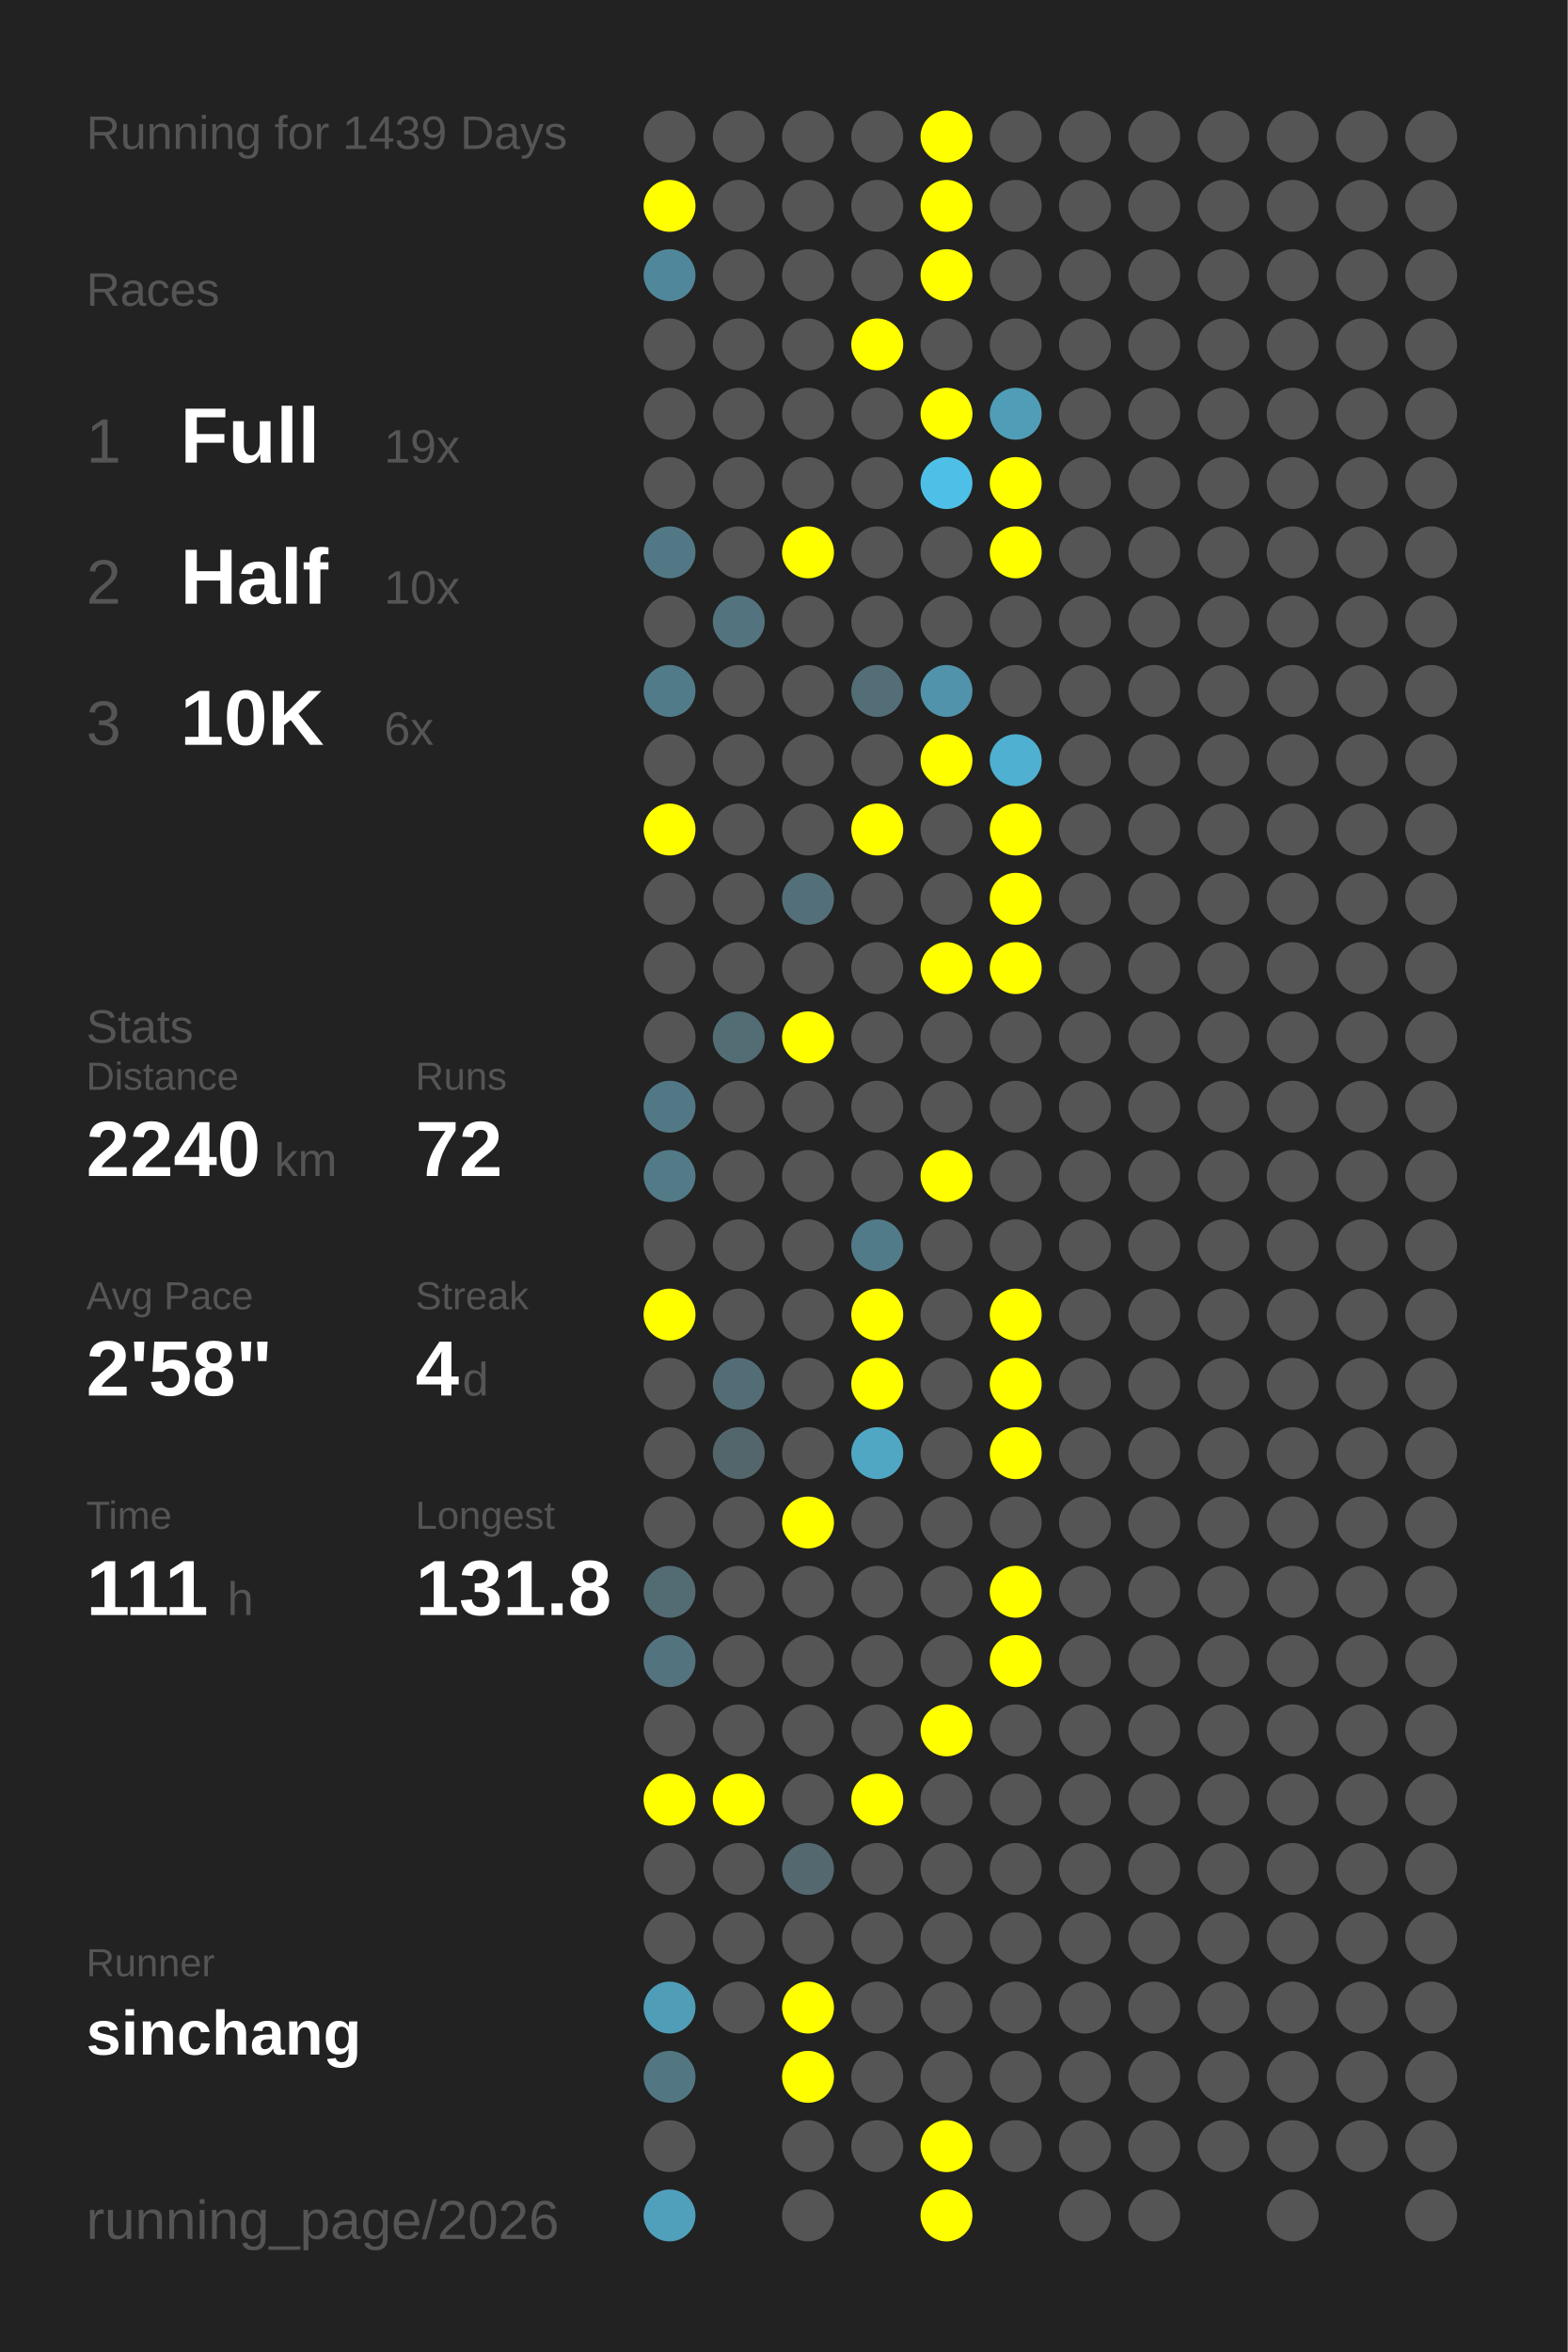
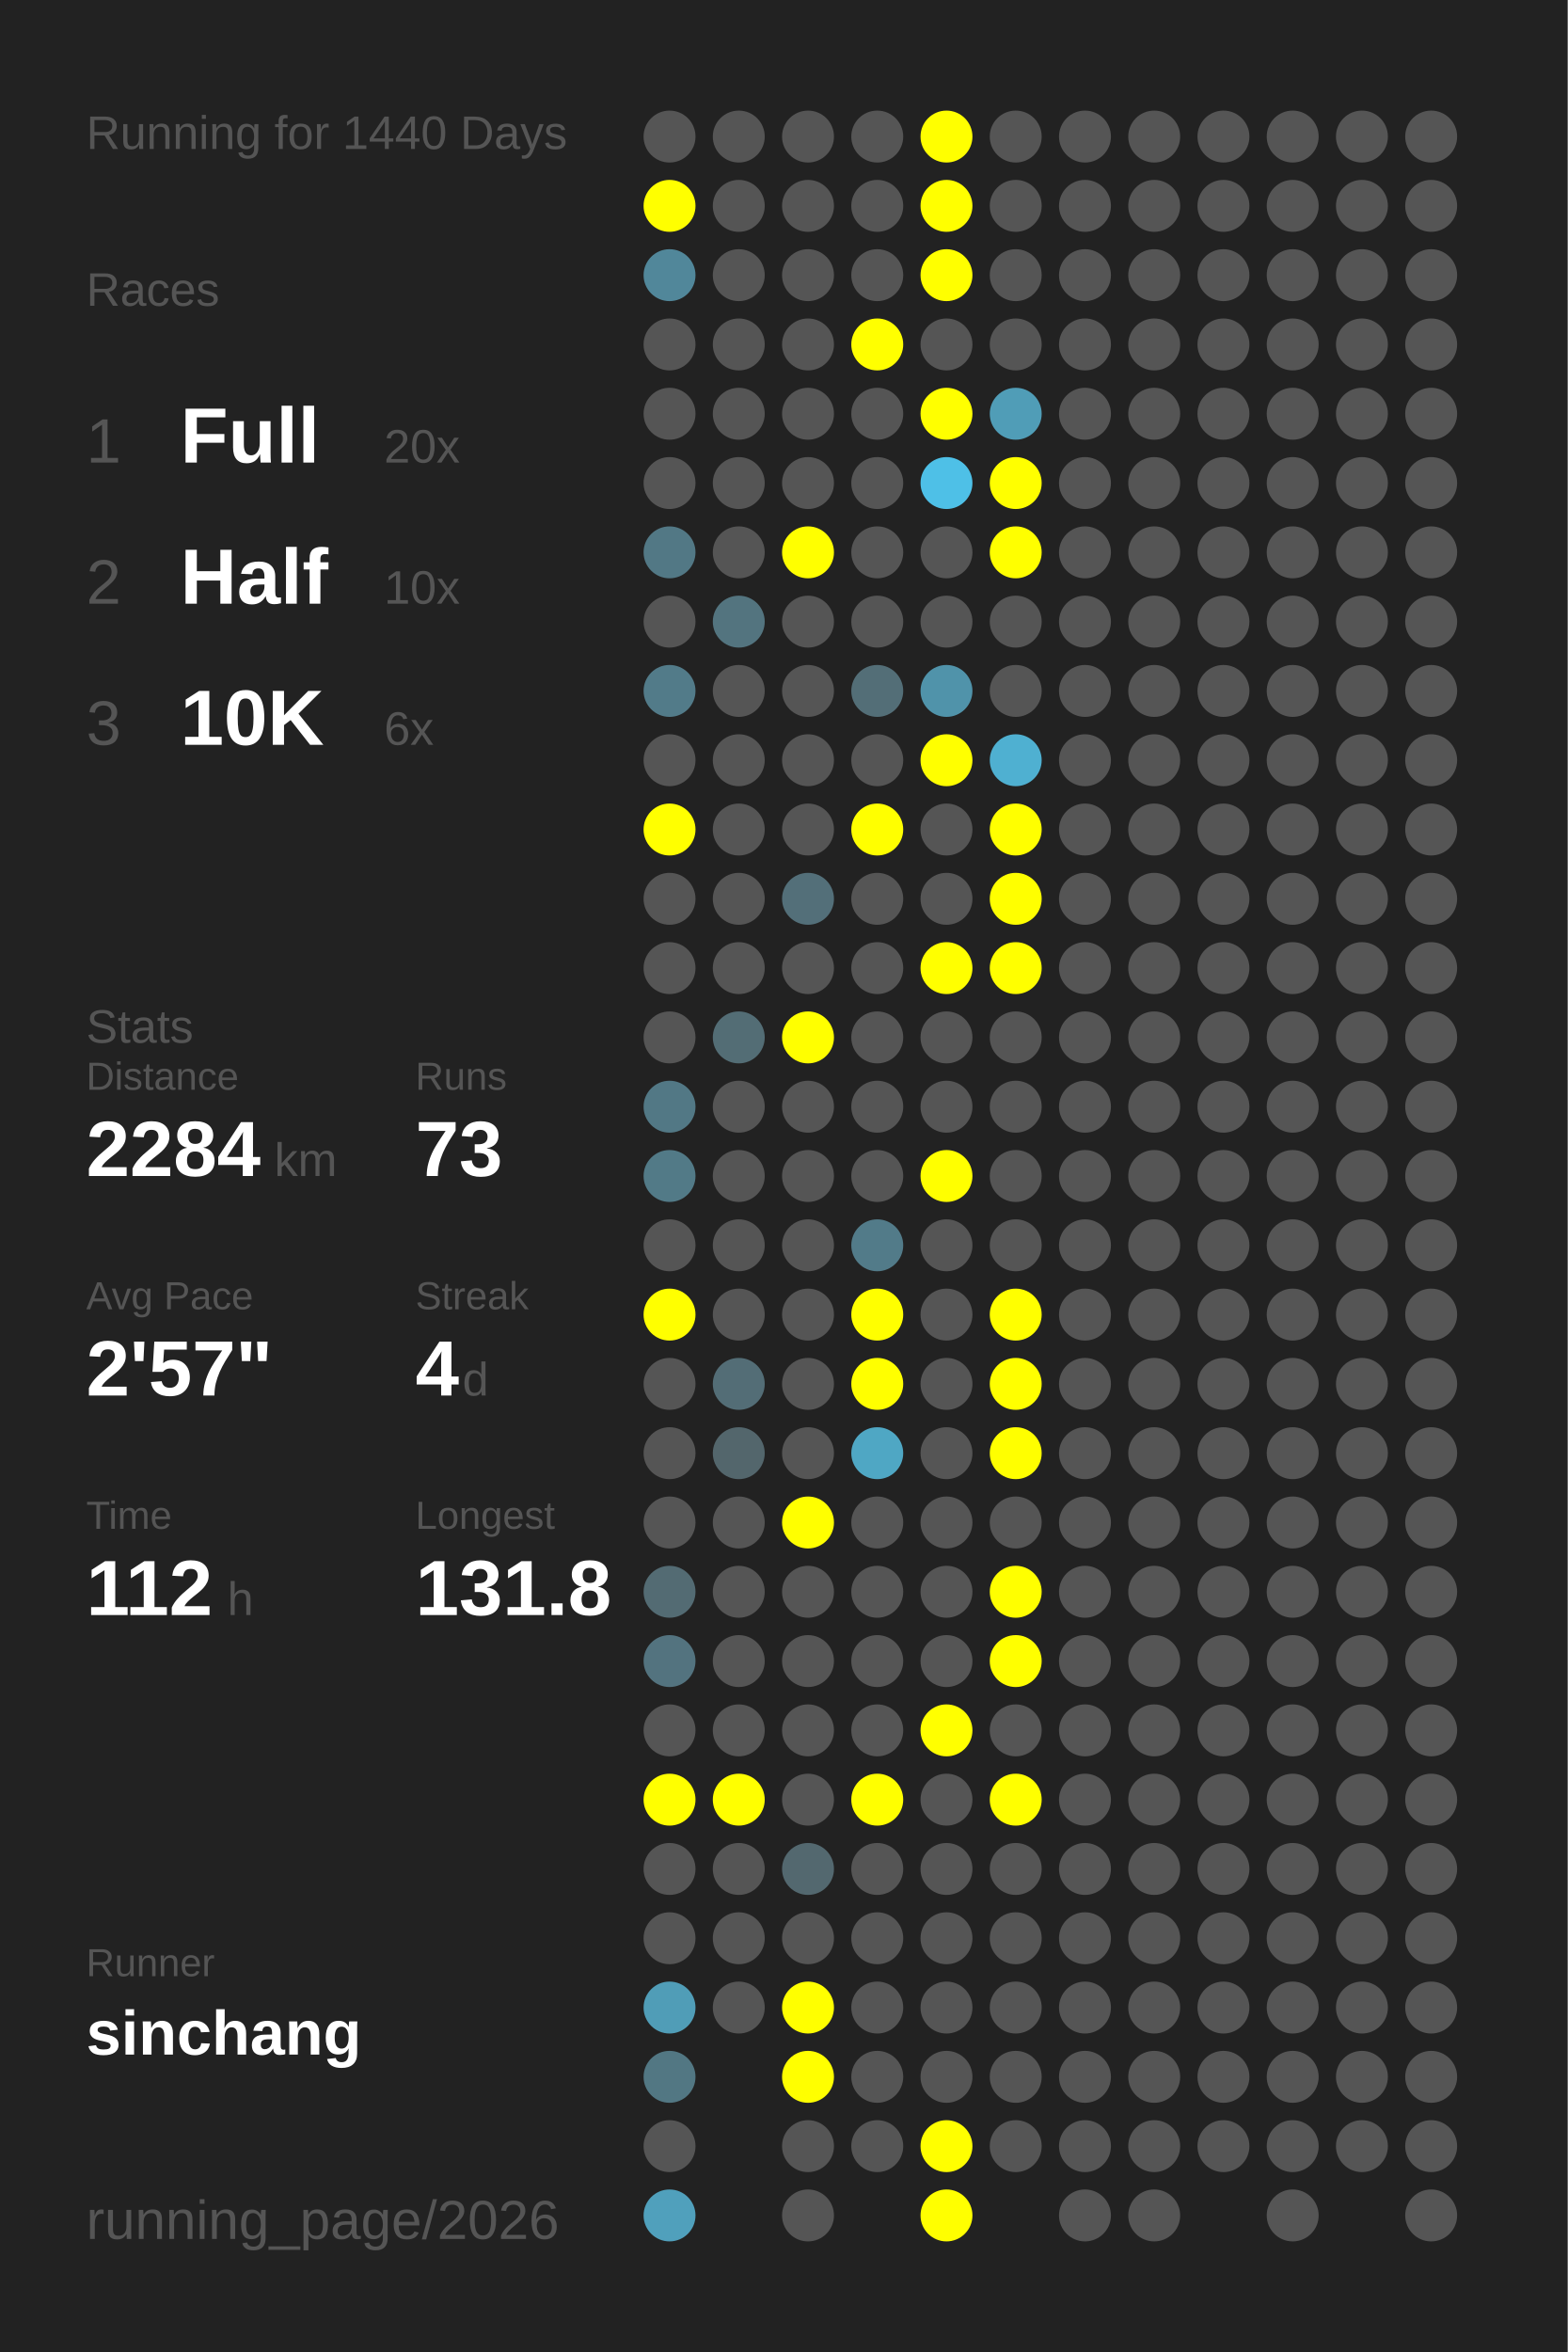
<svg xmlns="http://www.w3.org/2000/svg" baseProfile="full" height="300mm" version="1.1" viewBox="0,0,200,300" width="200mm">
  <defs />
  <rect fill="#222222" height="300" width="200" x="0" y="0" />
-   <text fill="#555555" style="font-size:6px; font-family:Arial;" x="11" y="19">Running for 1439 Days</text>
+   <text fill="#555555" style="font-size:6px; font-family:Arial;" x="11" y="19">Running for 1440 Days</text>
  <text fill="#555555" style="font-size:6px; font-family:Arial;" x="11" y="39">Races</text>
  <text fill="#555555" style="font-size:8px; font-family:Arial;" x="11" y="59">1</text>
  <text fill="#FFFFFF" style="font-size:10px; font-family:Arial; font-weight:bold;" x="23" y="59">Full</text>
-   <text fill="#555555" style="font-size:6px; font-family:Arial;" x="49" y="59">19x</text>
+   <text fill="#555555" style="font-size:6px; font-family:Arial;" x="49" y="59">20x</text>
  <text fill="#555555" style="font-size:8px; font-family:Arial;" x="11" y="77">2</text>
  <text fill="#FFFFFF" style="font-size:10px; font-family:Arial; font-weight:bold;" x="23" y="77">Half</text>
  <text fill="#555555" style="font-size:6px; font-family:Arial;" x="49" y="77">10x</text>
  <text fill="#555555" style="font-size:8px; font-family:Arial;" x="11" y="95">3</text>
  <text fill="#FFFFFF" style="font-size:10px; font-family:Arial; font-weight:bold;" x="23" y="95">10K</text>
  <text fill="#555555" style="font-size:6px; font-family:Arial;" x="49" y="95">6x</text>
  <text fill="#555555" style="font-size:6px; font-family:Arial;" x="11" y="133">Stats</text>
  <text fill="#555555" style="font-size:5px; font-family:Arial;" x="11" y="139">Distance</text>
-   <text fill="#FFFFFF" style="font-size:10px; font-family:Arial; font-weight:bold;" x="11" y="150">2240</text>
+   <text fill="#FFFFFF" style="font-size:10px; font-family:Arial; font-weight:bold;" x="11" y="150">2284</text>
  <text fill="#555555" style="font-size:6px; font-family:Arial;" x="35" y="150">km</text>
  <text fill="#555555" style="font-size:5px; font-family:Arial;" x="53" y="139">Runs</text>
-   <text fill="#FFFFFF" style="font-size:10px; font-family:Arial; font-weight:bold;" x="53" y="150">72</text>
+   <text fill="#FFFFFF" style="font-size:10px; font-family:Arial; font-weight:bold;" x="53" y="150">73</text>
  <text fill="#555555" style="font-size:5px; font-family:Arial;" x="11" y="167">Avg Pace</text>
-   <text fill="#FFFFFF" style="font-size:10px; font-family:Arial; font-weight:bold;" x="11" y="178">2'58"</text>
+   <text fill="#FFFFFF" style="font-size:10px; font-family:Arial; font-weight:bold;" x="11" y="178">2'57"</text>
  <text fill="#555555" style="font-size:5px; font-family:Arial;" x="53" y="167">Streak</text>
  <text fill="#FFFFFF" style="font-size:10px; font-family:Arial; font-weight:bold;" x="53" y="178">4</text>
  <text fill="#555555" style="font-size:6px; font-family:Arial;" x="59" y="178">d</text>
  <text fill="#555555" style="font-size:5px; font-family:Arial;" x="11" y="195">Time</text>
-   <text fill="#FFFFFF" style="font-size:10px; font-family:Arial; font-weight:bold;" x="11" y="206">111</text>
+   <text fill="#FFFFFF" style="font-size:10px; font-family:Arial; font-weight:bold;" x="11" y="206">112</text>
  <text fill="#555555" style="font-size:6px; font-family:Arial;" x="29" y="206">h</text>
  <text fill="#555555" style="font-size:5px; font-family:Arial;" x="53" y="195">Longest</text>
  <text fill="#FFFFFF" style="font-size:10px; font-family:Arial; font-weight:bold;" x="53" y="206">131.8</text>
  <text fill="#555555" style="font-size:5px; font-family:Arial;" x="11" y="252.065">Runner</text>
  <text fill="#FFFFFF" style="font-size:8px; font-family:Arial; font-weight:bold;" x="11" y="262.065">sinchang</text>
  <text fill="#555555" style="font-size:7px; font-family:Arial;" x="11" y="285.581">running_page/2026</text>
  <circle cx="85.417" cy="17.419" fill="#555555" r="3.312" />
  <circle cx="85.417" cy="26.258" fill="#FFFF00" r="3.312" />
  <circle cx="85.417" cy="35.097" fill="#51879a" r="3.312" />
  <circle cx="85.417" cy="43.935" fill="#555555" r="3.312" />
  <circle cx="85.417" cy="52.774" fill="#555555" r="3.312" />
  <circle cx="85.417" cy="61.613" fill="#555555" r="3.312" />
  <circle cx="85.417" cy="70.452" fill="#527885" r="3.312" />
  <circle cx="85.417" cy="79.29" fill="#555555" r="3.312" />
  <circle cx="85.417" cy="88.129" fill="#527b89" r="3.312" />
  <circle cx="85.417" cy="96.968" fill="#555555" r="3.312" />
  <circle cx="85.417" cy="105.806" fill="#FFFF00" r="3.312" />
  <circle cx="85.417" cy="114.645" fill="#555555" r="3.312" />
  <circle cx="85.417" cy="123.484" fill="#555555" r="3.312" />
  <circle cx="85.417" cy="132.323" fill="#555555" r="3.312" />
  <circle cx="85.417" cy="141.161" fill="#527885" r="3.312" />
  <circle cx="85.417" cy="150" fill="#527a87" r="3.312" />
  <circle cx="85.417" cy="158.839" fill="#555555" r="3.312" />
  <circle cx="85.417" cy="167.677" fill="#FFFF00" r="3.312" />
  <circle cx="85.417" cy="176.516" fill="#555555" r="3.312" />
  <circle cx="85.417" cy="185.355" fill="#555555" r="3.312" />
  <circle cx="85.417" cy="194.194" fill="#555555" r="3.312" />
  <circle cx="85.417" cy="203.032" fill="#536b73" r="3.312" />
  <circle cx="85.417" cy="211.871" fill="#53737f" r="3.312" />
  <circle cx="85.417" cy="220.71" fill="#555555" r="3.312" />
  <circle cx="85.417" cy="229.548" fill="#FFFF00" r="3.312" />
  <circle cx="85.417" cy="238.387" fill="#555555" r="3.312" />
  <circle cx="85.417" cy="247.226" fill="#555555" r="3.312" />
  <circle cx="85.417" cy="256.065" fill="#509db7" r="3.312" />
  <circle cx="85.417" cy="264.903" fill="#527783" r="3.312" />
  <circle cx="85.417" cy="273.742" fill="#555555" r="3.312" />
  <circle cx="85.417" cy="282.581" fill="#50a0bc" r="3.312" />
  <circle cx="94.25" cy="17.419" fill="#555555" r="3.312" />
  <circle cx="94.25" cy="26.258" fill="#555555" r="3.312" />
  <circle cx="94.25" cy="35.097" fill="#555555" r="3.312" />
  <circle cx="94.25" cy="43.935" fill="#555555" r="3.312" />
  <circle cx="94.25" cy="52.774" fill="#555555" r="3.312" />
  <circle cx="94.25" cy="61.613" fill="#555555" r="3.312" />
  <circle cx="94.25" cy="70.452" fill="#555555" r="3.312" />
  <circle cx="94.25" cy="79.29" fill="#53747f" r="3.312" />
  <circle cx="94.25" cy="88.129" fill="#555555" r="3.312" />
  <circle cx="94.25" cy="96.968" fill="#555555" r="3.312" />
  <circle cx="94.25" cy="105.806" fill="#555555" r="3.312" />
  <circle cx="94.25" cy="114.645" fill="#555555" r="3.312" />
  <circle cx="94.25" cy="123.484" fill="#555555" r="3.312" />
  <circle cx="94.25" cy="132.323" fill="#536d75" r="3.312" />
  <circle cx="94.25" cy="141.161" fill="#555555" r="3.312" />
  <circle cx="94.25" cy="150" fill="#555555" r="3.312" />
  <circle cx="94.25" cy="158.839" fill="#555555" r="3.312" />
  <circle cx="94.25" cy="167.677" fill="#555555" r="3.312" />
  <circle cx="94.25" cy="176.516" fill="#536d76" r="3.312" />
  <circle cx="94.25" cy="185.355" fill="#53666c" r="3.312" />
  <circle cx="94.25" cy="194.194" fill="#555555" r="3.312" />
  <circle cx="94.25" cy="203.032" fill="#555555" r="3.312" />
  <circle cx="94.25" cy="211.871" fill="#555555" r="3.312" />
  <circle cx="94.25" cy="220.71" fill="#555555" r="3.312" />
  <circle cx="94.25" cy="229.548" fill="#FFFF00" r="3.312" />
  <circle cx="94.25" cy="238.387" fill="#555555" r="3.312" />
  <circle cx="94.25" cy="247.226" fill="#555555" r="3.312" />
  <circle cx="94.25" cy="256.065" fill="#555555" r="3.312" />
  <circle cx="103.083" cy="17.419" fill="#555555" r="3.312" />
  <circle cx="103.083" cy="26.258" fill="#555555" r="3.312" />
  <circle cx="103.083" cy="35.097" fill="#555555" r="3.312" />
  <circle cx="103.083" cy="43.935" fill="#555555" r="3.312" />
  <circle cx="103.083" cy="52.774" fill="#555555" r="3.312" />
  <circle cx="103.083" cy="61.613" fill="#555555" r="3.312" />
  <circle cx="103.083" cy="70.452" fill="#FFFF00" r="3.312" />
  <circle cx="103.083" cy="79.29" fill="#555555" r="3.312" />
  <circle cx="103.083" cy="88.129" fill="#555555" r="3.312" />
  <circle cx="103.083" cy="96.968" fill="#555555" r="3.312" />
  <circle cx="103.083" cy="105.806" fill="#555555" r="3.312" />
  <circle cx="103.083" cy="114.645" fill="#536f79" r="3.312" />
  <circle cx="103.083" cy="123.484" fill="#555555" r="3.312" />
  <circle cx="103.083" cy="132.323" fill="#FFFF00" r="3.312" />
  <circle cx="103.083" cy="141.161" fill="#555555" r="3.312" />
  <circle cx="103.083" cy="150" fill="#555555" r="3.312" />
  <circle cx="103.083" cy="158.839" fill="#555555" r="3.312" />
  <circle cx="103.083" cy="167.677" fill="#555555" r="3.312" />
  <circle cx="103.083" cy="176.516" fill="#555555" r="3.312" />
  <circle cx="103.083" cy="185.355" fill="#555555" r="3.312" />
  <circle cx="103.083" cy="194.194" fill="#FFFF00" r="3.312" />
  <circle cx="103.083" cy="203.032" fill="#555555" r="3.312" />
  <circle cx="103.083" cy="211.871" fill="#555555" r="3.312" />
  <circle cx="103.083" cy="220.71" fill="#555555" r="3.312" />
  <circle cx="103.083" cy="229.548" fill="#555555" r="3.312" />
  <circle cx="103.083" cy="238.387" fill="#53686f" r="3.312" />
  <circle cx="103.083" cy="247.226" fill="#555555" r="3.312" />
  <circle cx="103.083" cy="256.065" fill="#FFFF00" r="3.312" />
  <circle cx="103.083" cy="264.903" fill="#FFFF00" r="3.312" />
  <circle cx="103.083" cy="273.742" fill="#555555" r="3.312" />
  <circle cx="103.083" cy="282.581" fill="#555555" r="3.312" />
  <circle cx="111.917" cy="17.419" fill="#555555" r="3.312" />
  <circle cx="111.917" cy="26.258" fill="#555555" r="3.312" />
  <circle cx="111.917" cy="35.097" fill="#555555" r="3.312" />
  <circle cx="111.917" cy="43.935" fill="#FFFF00" r="3.312" />
  <circle cx="111.917" cy="52.774" fill="#555555" r="3.312" />
  <circle cx="111.917" cy="61.613" fill="#555555" r="3.312" />
  <circle cx="111.917" cy="70.452" fill="#555555" r="3.312" />
  <circle cx="111.917" cy="79.29" fill="#555555" r="3.312" />
  <circle cx="111.917" cy="88.129" fill="#536e77" r="3.312" />
  <circle cx="111.917" cy="96.968" fill="#555555" r="3.312" />
  <circle cx="111.917" cy="105.806" fill="#FFFF00" r="3.312" />
  <circle cx="111.917" cy="114.645" fill="#555555" r="3.312" />
  <circle cx="111.917" cy="123.484" fill="#555555" r="3.312" />
  <circle cx="111.917" cy="132.323" fill="#555555" r="3.312" />
  <circle cx="111.917" cy="141.161" fill="#555555" r="3.312" />
  <circle cx="111.917" cy="150" fill="#555555" r="3.312" />
  <circle cx="111.917" cy="158.839" fill="#527b89" r="3.312" />
  <circle cx="111.917" cy="167.677" fill="#FFFF00" r="3.312" />
  <circle cx="111.917" cy="176.516" fill="#FFFF00" r="3.312" />
  <circle cx="111.917" cy="185.355" fill="#4fa7c4" r="3.312" />
  <circle cx="111.917" cy="194.194" fill="#555555" r="3.312" />
  <circle cx="111.917" cy="203.032" fill="#555555" r="3.312" />
  <circle cx="111.917" cy="211.871" fill="#555555" r="3.312" />
  <circle cx="111.917" cy="220.71" fill="#555555" r="3.312" />
  <circle cx="111.917" cy="229.548" fill="#FFFF00" r="3.312" />
  <circle cx="111.917" cy="238.387" fill="#555555" r="3.312" />
  <circle cx="111.917" cy="247.226" fill="#555555" r="3.312" />
  <circle cx="111.917" cy="256.065" fill="#555555" r="3.312" />
  <circle cx="111.917" cy="264.903" fill="#555555" r="3.312" />
  <circle cx="111.917" cy="273.742" fill="#555555" r="3.312" />
  <circle cx="120.75" cy="17.419" fill="#FFFF00" r="3.312" />
  <circle cx="120.75" cy="26.258" fill="#FFFF00" r="3.312" />
  <circle cx="120.75" cy="35.097" fill="#FFFF00" r="3.312" />
  <circle cx="120.75" cy="43.935" fill="#555555" r="3.312" />
  <circle cx="120.75" cy="52.774" fill="#FFFF00" r="3.312" />
  <circle cx="120.75" cy="61.613" fill="#4ec0e7" r="3.312" />
  <circle cx="120.75" cy="70.452" fill="#555555" r="3.312" />
  <circle cx="120.75" cy="79.29" fill="#555555" r="3.312" />
  <circle cx="120.75" cy="88.129" fill="#5093aa" r="3.312" />
  <circle cx="120.75" cy="96.968" fill="#FFFF00" r="3.312" />
  <circle cx="120.75" cy="105.806" fill="#555555" r="3.312" />
  <circle cx="120.75" cy="114.645" fill="#555555" r="3.312" />
  <circle cx="120.75" cy="123.484" fill="#FFFF00" r="3.312" />
  <circle cx="120.75" cy="132.323" fill="#555555" r="3.312" />
  <circle cx="120.75" cy="141.161" fill="#555555" r="3.312" />
  <circle cx="120.75" cy="150" fill="#FFFF00" r="3.312" />
  <circle cx="120.75" cy="158.839" fill="#555555" r="3.312" />
  <circle cx="120.75" cy="167.677" fill="#555555" r="3.312" />
  <circle cx="120.75" cy="176.516" fill="#555555" r="3.312" />
  <circle cx="120.75" cy="185.355" fill="#555555" r="3.312" />
  <circle cx="120.75" cy="194.194" fill="#555555" r="3.312" />
  <circle cx="120.75" cy="203.032" fill="#555555" r="3.312" />
  <circle cx="120.75" cy="211.871" fill="#555555" r="3.312" />
  <circle cx="120.75" cy="220.71" fill="#FFFF00" r="3.312" />
  <circle cx="120.75" cy="229.548" fill="#555555" r="3.312" />
  <circle cx="120.75" cy="238.387" fill="#555555" r="3.312" />
  <circle cx="120.75" cy="247.226" fill="#555555" r="3.312" />
  <circle cx="120.75" cy="256.065" fill="#555555" r="3.312" />
  <circle cx="120.75" cy="264.903" fill="#555555" r="3.312" />
  <circle cx="120.75" cy="273.742" fill="#FFFF00" r="3.312" />
  <circle cx="120.75" cy="282.581" fill="#FFFF00" r="3.312" />
  <circle cx="129.583" cy="17.419" fill="#555555" r="3.312" />
  <circle cx="129.583" cy="26.258" fill="#555555" r="3.312" />
  <circle cx="129.583" cy="35.097" fill="#555555" r="3.312" />
  <circle cx="129.583" cy="43.935" fill="#555555" r="3.312" />
  <circle cx="129.583" cy="52.774" fill="#509db7" r="3.312" />
  <circle cx="129.583" cy="61.613" fill="#FFFF00" r="3.312" />
  <circle cx="129.583" cy="70.452" fill="#FFFF00" r="3.312" />
  <circle cx="129.583" cy="79.29" fill="#555555" r="3.312" />
  <circle cx="129.583" cy="88.129" fill="#555555" r="3.312" />
  <circle cx="129.583" cy="96.968" fill="#4fb0d1" r="3.312" />
  <circle cx="129.583" cy="105.806" fill="#FFFF00" r="3.312" />
  <circle cx="129.583" cy="114.645" fill="#FFFF00" r="3.312" />
  <circle cx="129.583" cy="123.484" fill="#FFFF00" r="3.312" />
  <circle cx="129.583" cy="132.323" fill="#555555" r="3.312" />
  <circle cx="129.583" cy="141.161" fill="#555555" r="3.312" />
  <circle cx="129.583" cy="150" fill="#555555" r="3.312" />
  <circle cx="129.583" cy="158.839" fill="#555555" r="3.312" />
  <circle cx="129.583" cy="167.677" fill="#FFFF00" r="3.312" />
  <circle cx="129.583" cy="176.516" fill="#FFFF00" r="3.312" />
  <circle cx="129.583" cy="185.355" fill="#FFFF00" r="3.312" />
  <circle cx="129.583" cy="194.194" fill="#555555" r="3.312" />
  <circle cx="129.583" cy="203.032" fill="#FFFF00" r="3.312" />
  <circle cx="129.583" cy="211.871" fill="#FFFF00" r="3.312" />
  <circle cx="129.583" cy="220.71" fill="#555555" r="3.312" />
-   <circle cx="129.583" cy="229.548" fill="#555555" r="3.312" />
+   <circle cx="129.583" cy="229.548" fill="#FFFF00" r="3.312" />
  <circle cx="129.583" cy="238.387" fill="#555555" r="3.312" />
  <circle cx="129.583" cy="247.226" fill="#555555" r="3.312" />
  <circle cx="129.583" cy="256.065" fill="#555555" r="3.312" />
  <circle cx="129.583" cy="264.903" fill="#555555" r="3.312" />
  <circle cx="129.583" cy="273.742" fill="#555555" r="3.312" />
  <circle cx="138.417" cy="17.419" fill="#555555" r="3.312" />
  <circle cx="138.417" cy="26.258" fill="#555555" r="3.312" />
  <circle cx="138.417" cy="35.097" fill="#555555" r="3.312" />
  <circle cx="138.417" cy="43.935" fill="#555555" r="3.312" />
  <circle cx="138.417" cy="52.774" fill="#555555" r="3.312" />
  <circle cx="138.417" cy="61.613" fill="#555555" r="3.312" />
  <circle cx="138.417" cy="70.452" fill="#555555" r="3.312" />
  <circle cx="138.417" cy="79.29" fill="#555555" r="3.312" />
  <circle cx="138.417" cy="88.129" fill="#555555" r="3.312" />
  <circle cx="138.417" cy="96.968" fill="#555555" r="3.312" />
  <circle cx="138.417" cy="105.806" fill="#555555" r="3.312" />
  <circle cx="138.417" cy="114.645" fill="#555555" r="3.312" />
  <circle cx="138.417" cy="123.484" fill="#555555" r="3.312" />
  <circle cx="138.417" cy="132.323" fill="#555555" r="3.312" />
  <circle cx="138.417" cy="141.161" fill="#555555" r="3.312" />
  <circle cx="138.417" cy="150" fill="#555555" r="3.312" />
  <circle cx="138.417" cy="158.839" fill="#555555" r="3.312" />
  <circle cx="138.417" cy="167.677" fill="#555555" r="3.312" />
  <circle cx="138.417" cy="176.516" fill="#555555" r="3.312" />
  <circle cx="138.417" cy="185.355" fill="#555555" r="3.312" />
  <circle cx="138.417" cy="194.194" fill="#555555" r="3.312" />
  <circle cx="138.417" cy="203.032" fill="#555555" r="3.312" />
  <circle cx="138.417" cy="211.871" fill="#555555" r="3.312" />
  <circle cx="138.417" cy="220.71" fill="#555555" r="3.312" />
  <circle cx="138.417" cy="229.548" fill="#555555" r="3.312" />
  <circle cx="138.417" cy="238.387" fill="#555555" r="3.312" />
  <circle cx="138.417" cy="247.226" fill="#555555" r="3.312" />
  <circle cx="138.417" cy="256.065" fill="#555555" r="3.312" />
  <circle cx="138.417" cy="264.903" fill="#555555" r="3.312" />
  <circle cx="138.417" cy="273.742" fill="#555555" r="3.312" />
  <circle cx="138.417" cy="282.581" fill="#555555" r="3.312" />
  <circle cx="147.25" cy="17.419" fill="#555555" r="3.312" />
  <circle cx="147.25" cy="26.258" fill="#555555" r="3.312" />
  <circle cx="147.25" cy="35.097" fill="#555555" r="3.312" />
  <circle cx="147.25" cy="43.935" fill="#555555" r="3.312" />
  <circle cx="147.25" cy="52.774" fill="#555555" r="3.312" />
  <circle cx="147.25" cy="61.613" fill="#555555" r="3.312" />
  <circle cx="147.25" cy="70.452" fill="#555555" r="3.312" />
  <circle cx="147.25" cy="79.29" fill="#555555" r="3.312" />
  <circle cx="147.25" cy="88.129" fill="#555555" r="3.312" />
  <circle cx="147.25" cy="96.968" fill="#555555" r="3.312" />
  <circle cx="147.25" cy="105.806" fill="#555555" r="3.312" />
  <circle cx="147.25" cy="114.645" fill="#555555" r="3.312" />
  <circle cx="147.25" cy="123.484" fill="#555555" r="3.312" />
  <circle cx="147.25" cy="132.323" fill="#555555" r="3.312" />
  <circle cx="147.25" cy="141.161" fill="#555555" r="3.312" />
  <circle cx="147.25" cy="150" fill="#555555" r="3.312" />
  <circle cx="147.25" cy="158.839" fill="#555555" r="3.312" />
  <circle cx="147.25" cy="167.677" fill="#555555" r="3.312" />
  <circle cx="147.25" cy="176.516" fill="#555555" r="3.312" />
  <circle cx="147.25" cy="185.355" fill="#555555" r="3.312" />
  <circle cx="147.25" cy="194.194" fill="#555555" r="3.312" />
  <circle cx="147.25" cy="203.032" fill="#555555" r="3.312" />
  <circle cx="147.25" cy="211.871" fill="#555555" r="3.312" />
  <circle cx="147.25" cy="220.71" fill="#555555" r="3.312" />
  <circle cx="147.25" cy="229.548" fill="#555555" r="3.312" />
  <circle cx="147.25" cy="238.387" fill="#555555" r="3.312" />
  <circle cx="147.25" cy="247.226" fill="#555555" r="3.312" />
  <circle cx="147.25" cy="256.065" fill="#555555" r="3.312" />
  <circle cx="147.25" cy="264.903" fill="#555555" r="3.312" />
  <circle cx="147.25" cy="273.742" fill="#555555" r="3.312" />
  <circle cx="147.25" cy="282.581" fill="#555555" r="3.312" />
  <circle cx="156.083" cy="17.419" fill="#555555" r="3.312" />
  <circle cx="156.083" cy="26.258" fill="#555555" r="3.312" />
  <circle cx="156.083" cy="35.097" fill="#555555" r="3.312" />
  <circle cx="156.083" cy="43.935" fill="#555555" r="3.312" />
  <circle cx="156.083" cy="52.774" fill="#555555" r="3.312" />
  <circle cx="156.083" cy="61.613" fill="#555555" r="3.312" />
  <circle cx="156.083" cy="70.452" fill="#555555" r="3.312" />
  <circle cx="156.083" cy="79.29" fill="#555555" r="3.312" />
  <circle cx="156.083" cy="88.129" fill="#555555" r="3.312" />
  <circle cx="156.083" cy="96.968" fill="#555555" r="3.312" />
  <circle cx="156.083" cy="105.806" fill="#555555" r="3.312" />
  <circle cx="156.083" cy="114.645" fill="#555555" r="3.312" />
  <circle cx="156.083" cy="123.484" fill="#555555" r="3.312" />
  <circle cx="156.083" cy="132.323" fill="#555555" r="3.312" />
  <circle cx="156.083" cy="141.161" fill="#555555" r="3.312" />
  <circle cx="156.083" cy="150" fill="#555555" r="3.312" />
  <circle cx="156.083" cy="158.839" fill="#555555" r="3.312" />
  <circle cx="156.083" cy="167.677" fill="#555555" r="3.312" />
  <circle cx="156.083" cy="176.516" fill="#555555" r="3.312" />
  <circle cx="156.083" cy="185.355" fill="#555555" r="3.312" />
  <circle cx="156.083" cy="194.194" fill="#555555" r="3.312" />
  <circle cx="156.083" cy="203.032" fill="#555555" r="3.312" />
  <circle cx="156.083" cy="211.871" fill="#555555" r="3.312" />
  <circle cx="156.083" cy="220.71" fill="#555555" r="3.312" />
  <circle cx="156.083" cy="229.548" fill="#555555" r="3.312" />
  <circle cx="156.083" cy="238.387" fill="#555555" r="3.312" />
  <circle cx="156.083" cy="247.226" fill="#555555" r="3.312" />
  <circle cx="156.083" cy="256.065" fill="#555555" r="3.312" />
  <circle cx="156.083" cy="264.903" fill="#555555" r="3.312" />
  <circle cx="156.083" cy="273.742" fill="#555555" r="3.312" />
  <circle cx="164.917" cy="17.419" fill="#555555" r="3.312" />
  <circle cx="164.917" cy="26.258" fill="#555555" r="3.312" />
  <circle cx="164.917" cy="35.097" fill="#555555" r="3.312" />
  <circle cx="164.917" cy="43.935" fill="#555555" r="3.312" />
  <circle cx="164.917" cy="52.774" fill="#555555" r="3.312" />
  <circle cx="164.917" cy="61.613" fill="#555555" r="3.312" />
  <circle cx="164.917" cy="70.452" fill="#555555" r="3.312" />
  <circle cx="164.917" cy="79.29" fill="#555555" r="3.312" />
  <circle cx="164.917" cy="88.129" fill="#555555" r="3.312" />
  <circle cx="164.917" cy="96.968" fill="#555555" r="3.312" />
  <circle cx="164.917" cy="105.806" fill="#555555" r="3.312" />
  <circle cx="164.917" cy="114.645" fill="#555555" r="3.312" />
  <circle cx="164.917" cy="123.484" fill="#555555" r="3.312" />
  <circle cx="164.917" cy="132.323" fill="#555555" r="3.312" />
  <circle cx="164.917" cy="141.161" fill="#555555" r="3.312" />
  <circle cx="164.917" cy="150" fill="#555555" r="3.312" />
  <circle cx="164.917" cy="158.839" fill="#555555" r="3.312" />
  <circle cx="164.917" cy="167.677" fill="#555555" r="3.312" />
  <circle cx="164.917" cy="176.516" fill="#555555" r="3.312" />
  <circle cx="164.917" cy="185.355" fill="#555555" r="3.312" />
  <circle cx="164.917" cy="194.194" fill="#555555" r="3.312" />
  <circle cx="164.917" cy="203.032" fill="#555555" r="3.312" />
  <circle cx="164.917" cy="211.871" fill="#555555" r="3.312" />
  <circle cx="164.917" cy="220.71" fill="#555555" r="3.312" />
  <circle cx="164.917" cy="229.548" fill="#555555" r="3.312" />
  <circle cx="164.917" cy="238.387" fill="#555555" r="3.312" />
  <circle cx="164.917" cy="247.226" fill="#555555" r="3.312" />
  <circle cx="164.917" cy="256.065" fill="#555555" r="3.312" />
  <circle cx="164.917" cy="264.903" fill="#555555" r="3.312" />
  <circle cx="164.917" cy="273.742" fill="#555555" r="3.312" />
  <circle cx="164.917" cy="282.581" fill="#555555" r="3.312" />
  <circle cx="173.75" cy="17.419" fill="#555555" r="3.312" />
  <circle cx="173.75" cy="26.258" fill="#555555" r="3.312" />
  <circle cx="173.75" cy="35.097" fill="#555555" r="3.312" />
  <circle cx="173.75" cy="43.935" fill="#555555" r="3.312" />
  <circle cx="173.75" cy="52.774" fill="#555555" r="3.312" />
  <circle cx="173.75" cy="61.613" fill="#555555" r="3.312" />
  <circle cx="173.75" cy="70.452" fill="#555555" r="3.312" />
  <circle cx="173.75" cy="79.29" fill="#555555" r="3.312" />
  <circle cx="173.75" cy="88.129" fill="#555555" r="3.312" />
  <circle cx="173.75" cy="96.968" fill="#555555" r="3.312" />
  <circle cx="173.75" cy="105.806" fill="#555555" r="3.312" />
  <circle cx="173.75" cy="114.645" fill="#555555" r="3.312" />
  <circle cx="173.75" cy="123.484" fill="#555555" r="3.312" />
  <circle cx="173.75" cy="132.323" fill="#555555" r="3.312" />
  <circle cx="173.75" cy="141.161" fill="#555555" r="3.312" />
  <circle cx="173.75" cy="150" fill="#555555" r="3.312" />
  <circle cx="173.75" cy="158.839" fill="#555555" r="3.312" />
  <circle cx="173.75" cy="167.677" fill="#555555" r="3.312" />
  <circle cx="173.75" cy="176.516" fill="#555555" r="3.312" />
  <circle cx="173.75" cy="185.355" fill="#555555" r="3.312" />
  <circle cx="173.75" cy="194.194" fill="#555555" r="3.312" />
  <circle cx="173.75" cy="203.032" fill="#555555" r="3.312" />
  <circle cx="173.75" cy="211.871" fill="#555555" r="3.312" />
  <circle cx="173.75" cy="220.71" fill="#555555" r="3.312" />
  <circle cx="173.75" cy="229.548" fill="#555555" r="3.312" />
  <circle cx="173.75" cy="238.387" fill="#555555" r="3.312" />
  <circle cx="173.75" cy="247.226" fill="#555555" r="3.312" />
  <circle cx="173.75" cy="256.065" fill="#555555" r="3.312" />
  <circle cx="173.75" cy="264.903" fill="#555555" r="3.312" />
  <circle cx="173.75" cy="273.742" fill="#555555" r="3.312" />
  <circle cx="182.583" cy="17.419" fill="#555555" r="3.312" />
  <circle cx="182.583" cy="26.258" fill="#555555" r="3.312" />
  <circle cx="182.583" cy="35.097" fill="#555555" r="3.312" />
  <circle cx="182.583" cy="43.935" fill="#555555" r="3.312" />
  <circle cx="182.583" cy="52.774" fill="#555555" r="3.312" />
  <circle cx="182.583" cy="61.613" fill="#555555" r="3.312" />
  <circle cx="182.583" cy="70.452" fill="#555555" r="3.312" />
  <circle cx="182.583" cy="79.29" fill="#555555" r="3.312" />
  <circle cx="182.583" cy="88.129" fill="#555555" r="3.312" />
  <circle cx="182.583" cy="96.968" fill="#555555" r="3.312" />
  <circle cx="182.583" cy="105.806" fill="#555555" r="3.312" />
  <circle cx="182.583" cy="114.645" fill="#555555" r="3.312" />
  <circle cx="182.583" cy="123.484" fill="#555555" r="3.312" />
  <circle cx="182.583" cy="132.323" fill="#555555" r="3.312" />
  <circle cx="182.583" cy="141.161" fill="#555555" r="3.312" />
  <circle cx="182.583" cy="150" fill="#555555" r="3.312" />
  <circle cx="182.583" cy="158.839" fill="#555555" r="3.312" />
  <circle cx="182.583" cy="167.677" fill="#555555" r="3.312" />
  <circle cx="182.583" cy="176.516" fill="#555555" r="3.312" />
  <circle cx="182.583" cy="185.355" fill="#555555" r="3.312" />
  <circle cx="182.583" cy="194.194" fill="#555555" r="3.312" />
  <circle cx="182.583" cy="203.032" fill="#555555" r="3.312" />
  <circle cx="182.583" cy="211.871" fill="#555555" r="3.312" />
  <circle cx="182.583" cy="220.71" fill="#555555" r="3.312" />
  <circle cx="182.583" cy="229.548" fill="#555555" r="3.312" />
  <circle cx="182.583" cy="238.387" fill="#555555" r="3.312" />
  <circle cx="182.583" cy="247.226" fill="#555555" r="3.312" />
  <circle cx="182.583" cy="256.065" fill="#555555" r="3.312" />
  <circle cx="182.583" cy="264.903" fill="#555555" r="3.312" />
  <circle cx="182.583" cy="273.742" fill="#555555" r="3.312" />
  <circle cx="182.583" cy="282.581" fill="#555555" r="3.312" />
</svg>
